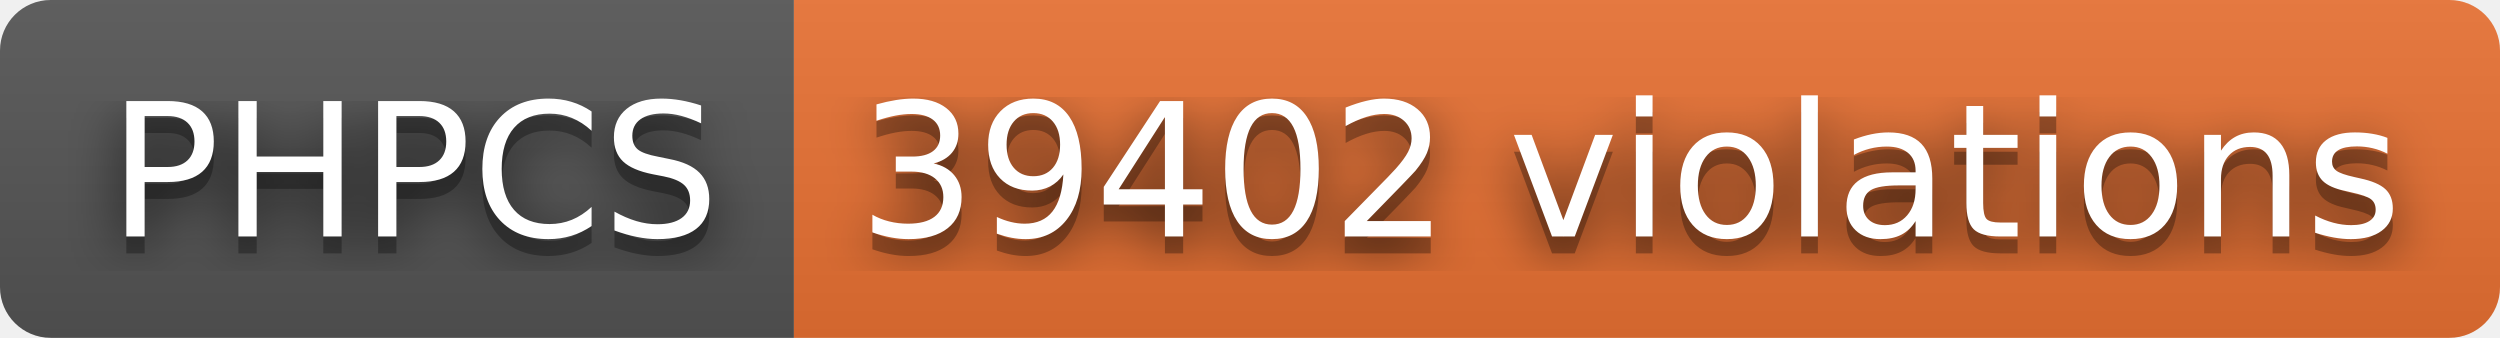
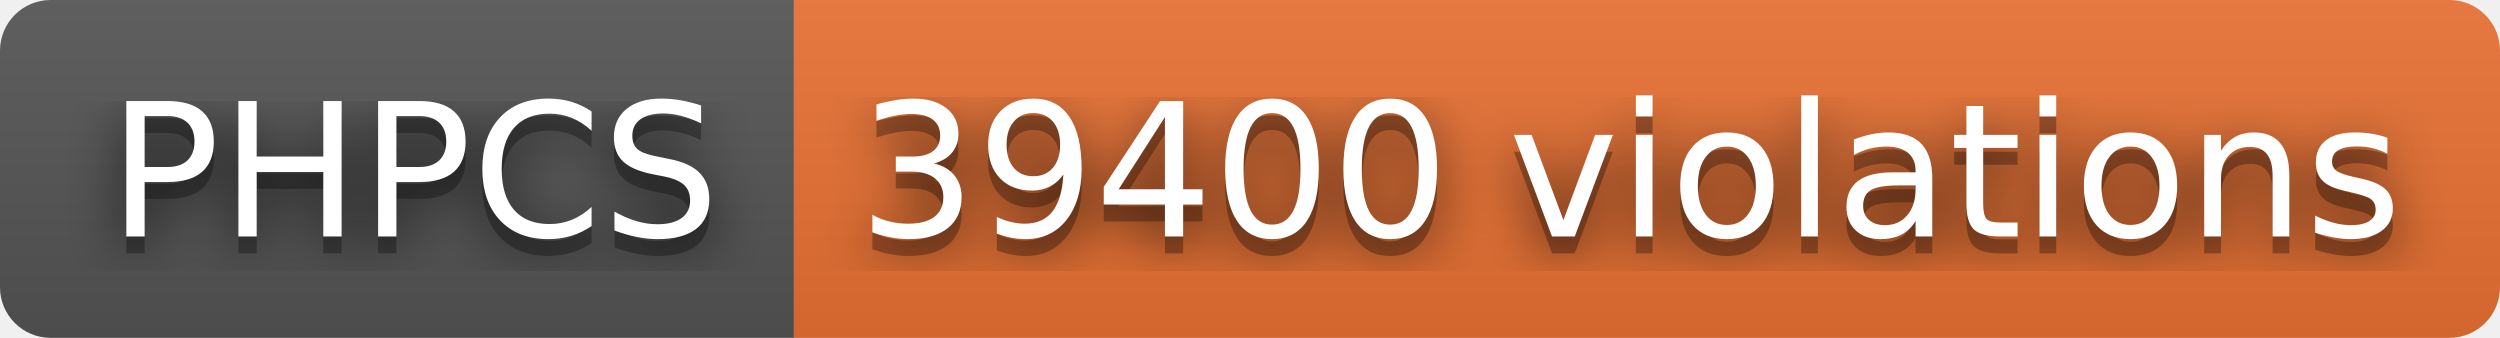
- <svg xmlns="http://www.w3.org/2000/svg" width="148" height="20" role="img" aria-label="PHPCS: 39402 violations">
+ <svg xmlns="http://www.w3.org/2000/svg" width="148" height="20" role="img" aria-label="PHPCS: 39400 violations">
  <filter id="blur">
    <feGaussianBlur stdDeviation="16" />
  </filter>
  <linearGradient id="s" x2="0" y2="100%">
    <stop offset="0" stop-color="#bbb" stop-opacity=".1" />
    <stop offset="1" stop-opacity=".1" />
  </linearGradient>
  <clipPath id="r">
    <rect width="148" height="20" rx="3" />
  </clipPath>
  <g clip-path="url(#r)">
    <rect width="47" height="20" fill="#555" />
    <rect x="47" width="101" height="20" fill="#ea7233" />
    <rect width="148" height="20" fill="url(#s)" />
  </g>
  <g fill="#fff" text-anchor="middle" font-family="Verdana,Geneva,DejaVu Sans,sans-serif" text-rendering="geometricPrecision" font-size="110">
    <g transform="scale(.1)">
      <g aria-hidden="true" fill="#010101">
        <text x="245" y="150" fill-opacity=".8" filter="url(#blur)" textLength="370">PHPCS</text>
        <text x="245" y="150" fill-opacity=".3" textLength="370">PHPCS</text>
      </g>
      <text x="245" y="140" textLength="370">PHPCS</text>
    </g>
    <g transform="scale(.1)">
      <g aria-hidden="true" fill="#010101">
-         <text x="965" y="150" fill-opacity=".8" filter="url(#blur)" textLength="910">39402 violations</text>
-         <text x="965" y="150" fill-opacity=".3" textLength="910">39402 violations</text>
+         <text x="965" y="150" fill-opacity=".8" filter="url(#blur)" textLength="910">39400 violations</text>
+         <text x="965" y="150" fill-opacity=".3" textLength="910">39400 violations</text>
      </g>
-       <text x="965" y="140" textLength="910">39402 violations</text>
+       <text x="965" y="140" textLength="910">39400 violations</text>
    </g>
  </g>
</svg>
